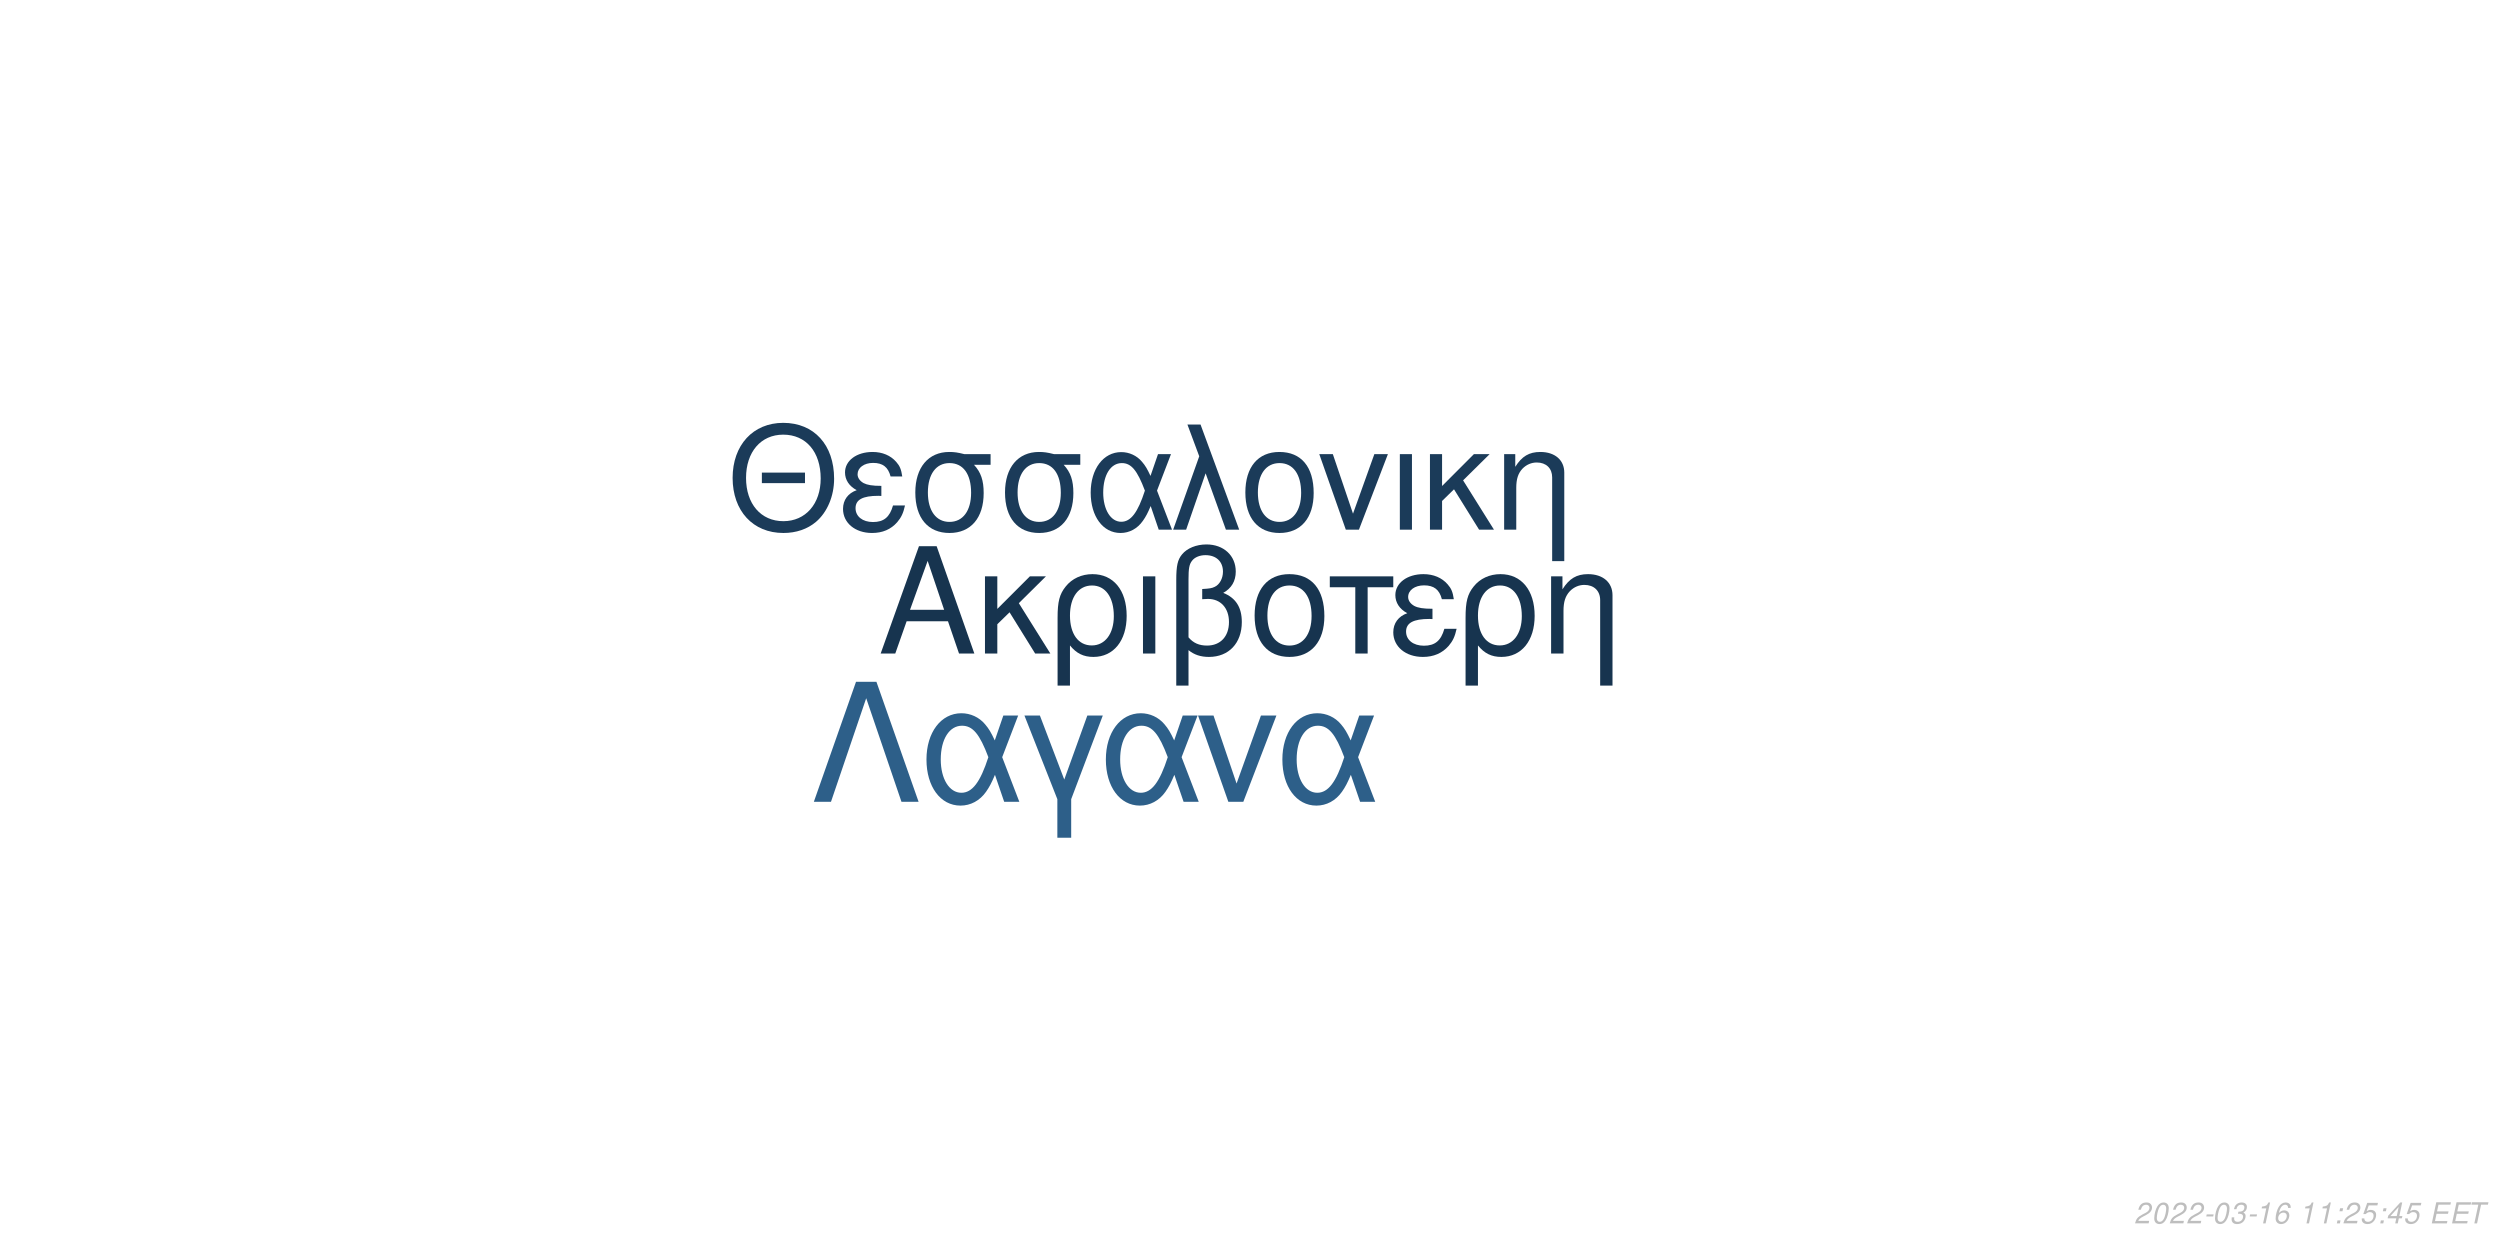
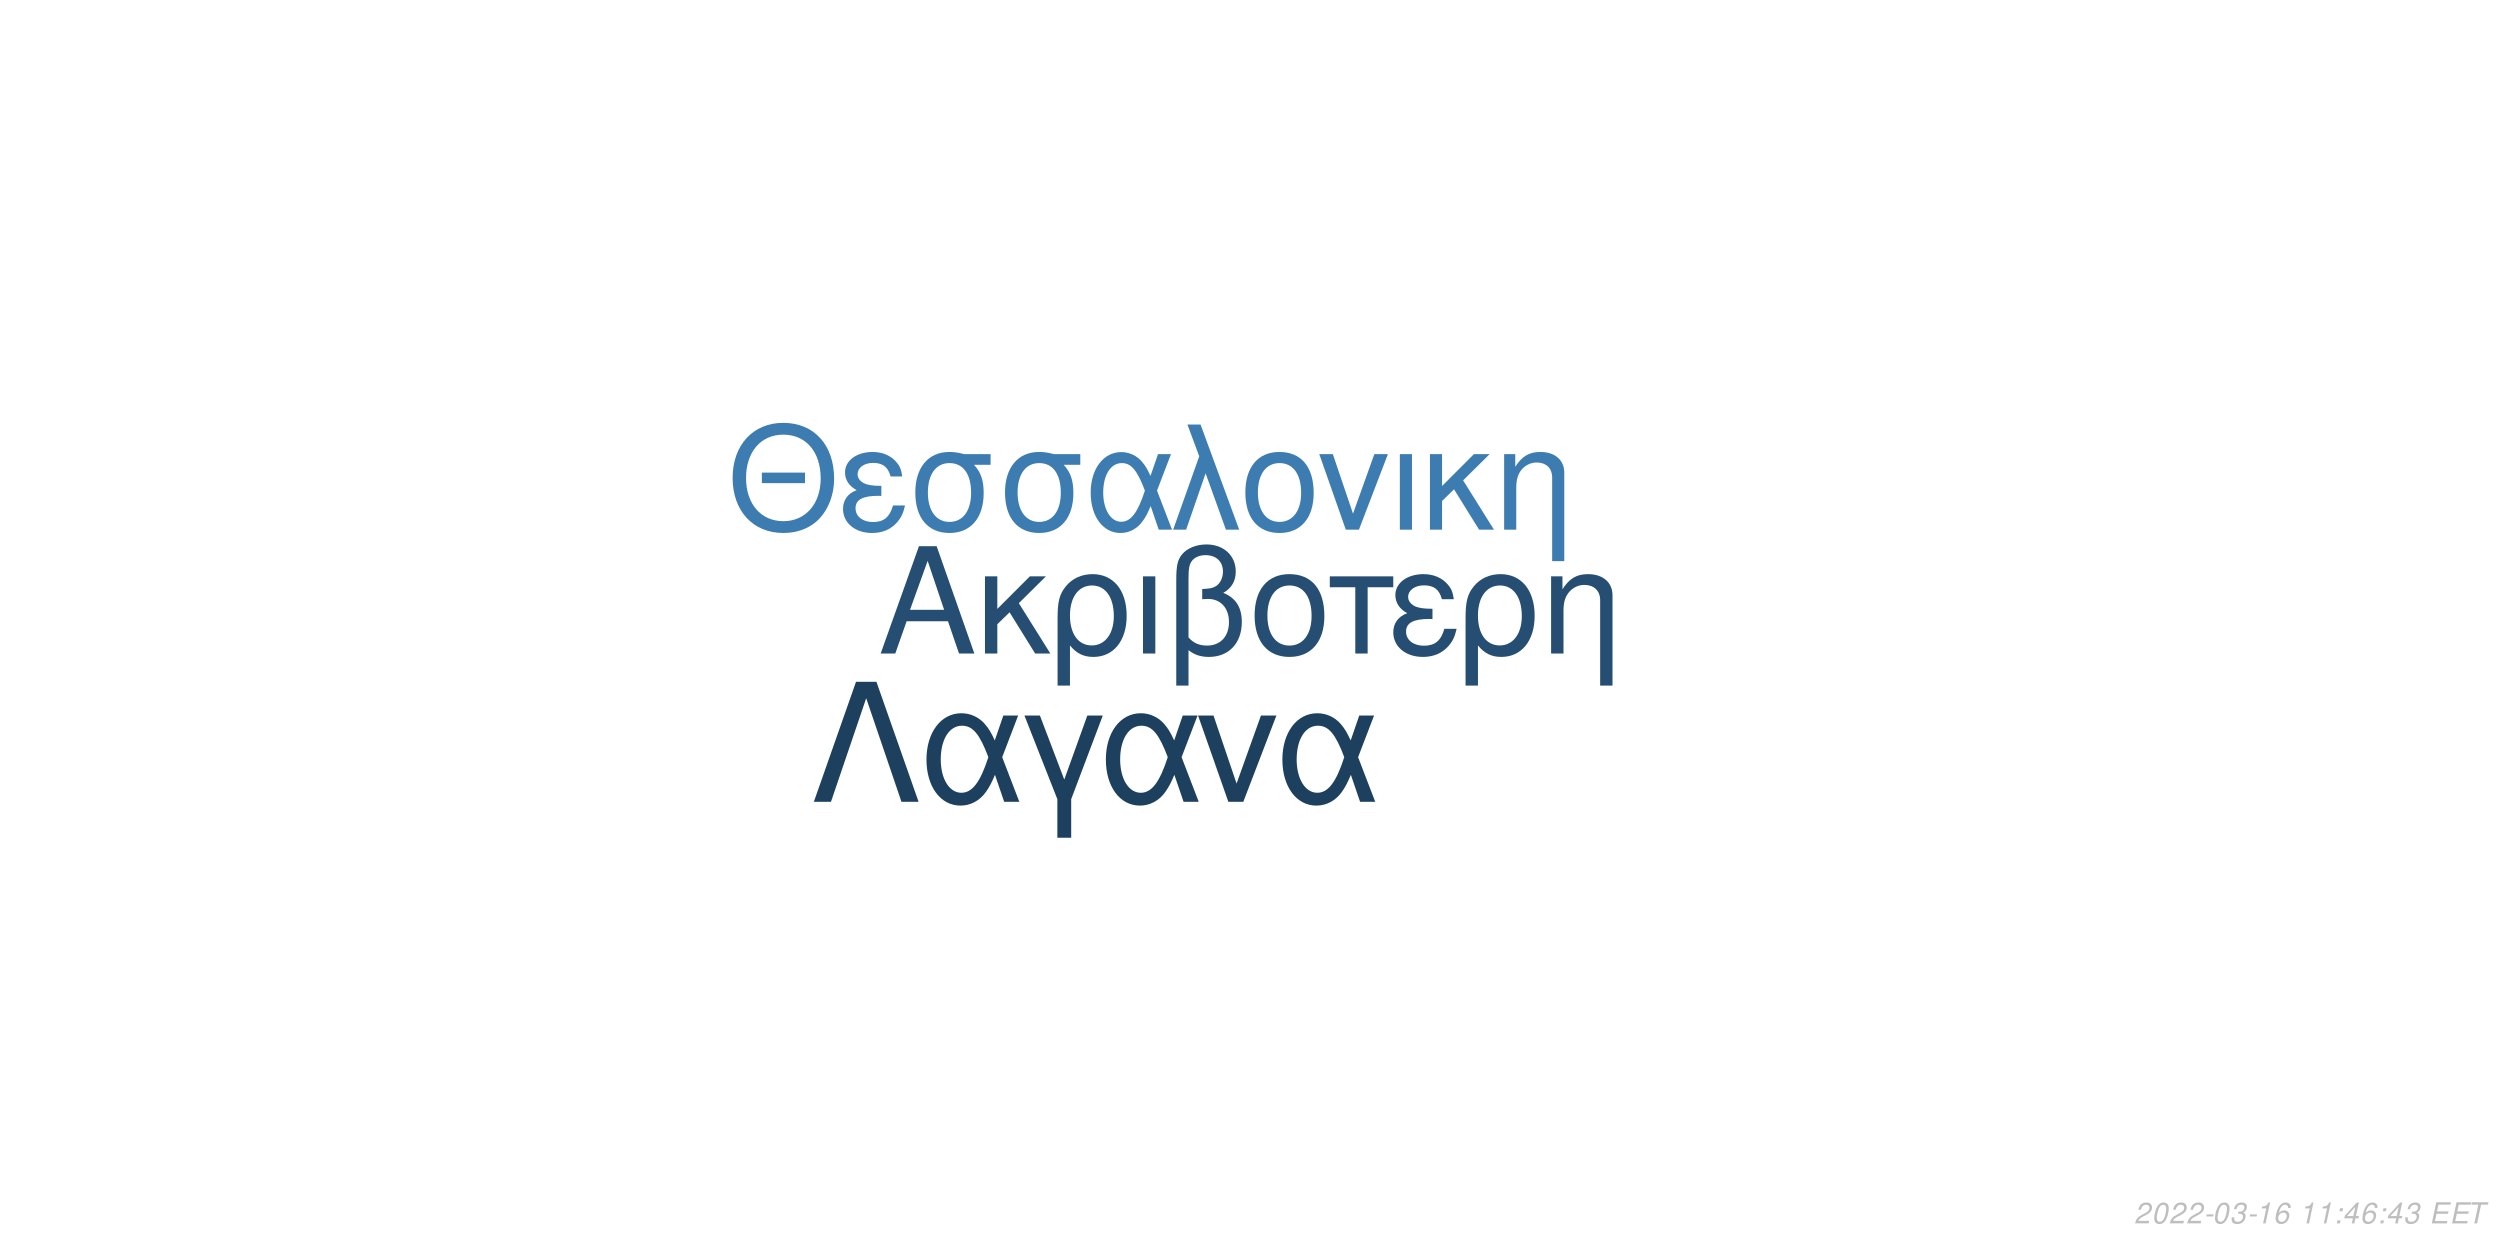
<svg xmlns="http://www.w3.org/2000/svg" xmlns:xlink="http://www.w3.org/1999/xlink" width="864pt" height="432pt" viewBox="0 0 864 432" version="1.1">
  <defs>
    <g>
      <symbol overflow="visible" id="glyph0-0">
        <path style="stroke:none;" d="" />
      </symbol>
      <symbol overflow="visible" id="glyph0-1">
        <path style="stroke:none;" d="M 24.125 -11.141 L 27.938 0 L 33.234 0 L 20.203 -37.094 L 14.094 -37.094 L 0.859 0 L 5.906 0 L 9.828 -11.141 Z M 22.797 -15.109 L 11 -15.109 L 17.094 -32.016 Z M 22.797 -15.109 " />
      </symbol>
      <symbol overflow="visible" id="glyph0-2">
        <path style="stroke:none;" d="M 7.172 -15.422 L 7.172 -26.672 L 2.906 -26.672 L 2.906 0 L 7.172 0 L 7.172 -10.125 L 11.406 -14.25 L 20.25 0 L 25.5 0 L 14.609 -17.406 L 23.969 -26.672 L 18.422 -26.672 Z M 7.172 -15.422 " />
      </symbol>
      <symbol overflow="visible" id="glyph0-3">
        <path style="stroke:none;" d="M 3 11.094 L 7.281 11.094 L 7.281 -2.797 C 9.516 -0.047 11.953 1.172 15.375 1.172 C 22.344 1.172 26.875 -4.422 26.875 -13.031 C 26.875 -21.891 22.297 -27.438 15.062 -27.438 C 11.297 -27.438 7.984 -25.906 5.797 -23.156 C 3.672 -20.516 3 -17.969 3 -12.359 Z M 14.906 -23.516 C 19.547 -23.516 22.438 -19.438 22.438 -12.922 C 22.438 -6.812 19.391 -2.797 14.812 -2.797 C 10.172 -2.797 7.281 -6.766 7.281 -13.125 C 7.281 -19.484 10.234 -23.516 14.906 -23.516 Z M 14.906 -23.516 " />
      </symbol>
      <symbol overflow="visible" id="glyph0-4">
        <path style="stroke:none;" d="M 3.516 0 L 7.781 0 L 7.781 -26.672 L 3.516 -26.672 Z M 3.516 0 " />
      </symbol>
      <symbol overflow="visible" id="glyph0-5">
        <path style="stroke:none;" d="M 4.016 11.094 L 8.25 11.094 L 8.25 -1.172 C 10.172 0.406 12.422 1.172 15.312 1.172 C 22.188 1.172 26.672 -3.609 26.672 -10.891 C 26.672 -15.984 24.578 -19.234 20.25 -20.969 C 23.109 -22.547 24.578 -25.031 24.578 -28.344 C 24.578 -33.844 20.406 -37.703 14.453 -37.703 C 10.938 -37.703 7.734 -36.391 6 -34.25 C 4.484 -32.422 4.016 -30.328 4.016 -25.391 Z M 8.25 -25.656 C 8.25 -29.359 8.5 -30.844 9.469 -32.062 C 10.375 -33.281 12.156 -34 14.094 -34 C 17.812 -34 20.156 -31.812 20.156 -28.297 C 20.156 -25.953 18.984 -23.812 17.297 -23.047 C 16.281 -22.547 15.469 -22.438 12.984 -22.297 L 12.984 -18.781 C 13.734 -18.828 14.344 -18.875 14.969 -18.875 C 19.344 -18.875 22.234 -15.719 22.234 -10.891 C 22.234 -5.906 19.281 -2.75 14.656 -2.75 C 11.953 -2.75 9.922 -3.609 8.25 -5.594 Z M 8.25 -25.656 " />
      </symbol>
      <symbol overflow="visible" id="glyph0-6">
        <path style="stroke:none;" d="M 14.094 -27.438 C 6.562 -27.438 2.094 -22.094 2.094 -13.125 C 2.094 -4.125 6.562 1.172 14.141 1.172 C 21.672 1.172 26.203 -4.172 26.203 -12.922 C 26.203 -22.188 21.828 -27.438 14.094 -27.438 Z M 14.141 -23.516 C 18.938 -23.516 21.781 -19.594 21.781 -12.984 C 21.781 -6.672 18.828 -2.75 14.141 -2.75 C 9.422 -2.75 6.516 -6.672 6.516 -13.125 C 6.516 -19.594 9.422 -23.516 14.141 -23.516 Z M 14.141 -23.516 " />
      </symbol>
      <symbol overflow="visible" id="glyph0-7">
        <path style="stroke:none;" d="M 7.891 0 L 12.156 0 L 12.156 -22.906 L 21.016 -22.906 L 21.016 -26.672 L -0.922 -26.672 L -0.922 -22.906 L 7.891 -22.906 Z M 7.891 0 " />
      </symbol>
      <symbol overflow="visible" id="glyph0-8">
        <path style="stroke:none;" d="M 14.562 -15.469 C 11.344 -15.469 9.562 -15.781 8.297 -16.438 C 6.922 -17.203 6.156 -18.328 6.156 -19.547 C 6.156 -21.891 8.453 -23.562 11.656 -23.562 C 15.062 -23.562 16.953 -22.094 17.812 -18.781 L 21.938 -18.781 C 21.578 -21.266 21.062 -22.5 19.797 -23.922 C 17.812 -26.203 14.906 -27.438 11.453 -27.438 C 5.797 -27.438 1.734 -24.375 1.734 -20.203 C 1.734 -17.609 3.156 -15.375 5.859 -13.938 C 2.797 -12.875 1.016 -10.484 1.016 -7.328 C 1.016 -2.391 5.297 1.172 11.25 1.172 C 14.969 1.172 17.906 -0.109 20.156 -2.641 C 21.578 -4.328 22.297 -5.797 22.906 -8.547 L 18.672 -8.547 C 17.5 -4.422 15.422 -2.703 11.609 -2.703 C 7.938 -2.703 5.438 -4.688 5.438 -7.578 C 5.438 -10.578 7.938 -11.953 13.484 -11.953 C 13.641 -11.953 14.094 -11.953 14.562 -11.906 Z M 14.562 -15.469 " />
      </symbol>
      <symbol overflow="visible" id="glyph0-9">
        <path style="stroke:none;" d="M 3.562 -26.672 L 3.562 0 L 7.844 0 L 7.844 -14.703 C 7.844 -17.906 8.5 -19.891 10.031 -21.531 C 11.406 -22.953 13.188 -23.719 15.062 -23.719 C 18.375 -23.719 20.516 -21.672 20.516 -18.469 L 20.516 11.094 L 24.781 11.094 L 24.781 -20.156 C 24.781 -24.578 21.469 -27.438 16.328 -27.438 C 12.359 -27.438 9.828 -25.906 7.484 -22.188 L 7.484 -26.672 Z M 3.562 -26.672 " />
      </symbol>
      <symbol overflow="visible" id="glyph1-0">
        <path style="stroke:none;" d="" />
      </symbol>
      <symbol overflow="visible" id="glyph1-1">
        <path style="stroke:none;" d="M 26.859 -19.734 L 11.953 -19.734 L 11.953 -16.094 L 26.859 -16.094 Z M 19.328 -36.922 C 8.922 -36.922 1.844 -29.25 1.844 -17.891 C 1.844 -6.484 8.875 1.141 19.391 1.141 C 23.812 1.141 27.703 -0.203 30.641 -2.688 C 34.578 -6.031 36.922 -11.656 36.922 -17.594 C 36.922 -29.297 30 -36.922 19.328 -36.922 Z M 19.328 -32.844 C 27.203 -32.844 32.281 -26.906 32.281 -17.688 C 32.281 -8.922 27.062 -2.938 19.391 -2.938 C 11.609 -2.938 6.484 -8.922 6.484 -17.891 C 6.484 -26.859 11.609 -32.844 19.328 -32.844 Z M 19.328 -32.844 " />
      </symbol>
      <symbol overflow="visible" id="glyph1-2">
        <path style="stroke:none;" d="M 14.25 -15.141 C 11.109 -15.141 9.375 -15.453 8.125 -16.094 C 6.781 -16.844 6.031 -17.938 6.031 -19.141 C 6.031 -21.422 8.266 -23.078 11.406 -23.078 C 14.75 -23.078 16.594 -21.625 17.438 -18.391 L 21.469 -18.391 C 21.125 -20.828 20.625 -22.031 19.391 -23.422 C 17.438 -25.656 14.594 -26.859 11.219 -26.859 C 5.688 -26.859 1.688 -23.875 1.688 -19.781 C 1.688 -17.234 3.094 -15.047 5.734 -13.656 C 2.734 -12.609 1 -10.266 1 -7.172 C 1 -2.344 5.188 1.141 11.016 1.141 C 14.656 1.141 17.547 -0.094 19.734 -2.594 C 21.125 -4.234 21.828 -5.688 22.422 -8.375 L 18.281 -8.375 C 17.141 -4.328 15.094 -2.641 11.359 -2.641 C 7.766 -2.641 5.328 -4.578 5.328 -7.422 C 5.328 -10.359 7.766 -11.703 13.203 -11.703 C 13.359 -11.703 13.797 -11.703 14.25 -11.656 Z M 14.25 -15.141 " />
      </symbol>
      <symbol overflow="visible" id="glyph1-3">
        <path style="stroke:none;" d="M 29 -26.109 L 19.938 -26.109 C 17.594 -26.703 16.438 -26.859 14.703 -26.859 C 7.469 -26.859 2.984 -21.469 2.984 -12.859 C 2.984 -4.031 7.375 1.141 14.797 1.141 C 22.172 1.141 26.609 -4.078 26.609 -12.656 C 26.609 -17.047 25.656 -19.828 23.266 -22.422 L 29 -22.422 Z M 14.797 -23.016 C 19.531 -23.016 22.266 -19.234 22.266 -12.75 C 22.266 -6.531 19.438 -2.688 14.797 -2.688 C 10.172 -2.688 7.328 -6.531 7.328 -12.859 C 7.328 -19.188 10.172 -23.016 14.797 -23.016 Z M 14.797 -23.016 " />
      </symbol>
      <symbol overflow="visible" id="glyph1-4">
        <path style="stroke:none;" d="M 29.344 -26.109 L 24.859 -26.109 L 22.266 -18.578 C 21.125 -21.031 20.484 -22.125 19.328 -23.469 C 17.547 -25.609 14.906 -26.812 12.156 -26.812 C 5.984 -26.812 1.594 -20.984 1.594 -12.812 C 1.594 -4.578 5.828 1.141 11.906 1.141 C 14.953 1.141 17.734 -0.344 19.625 -3.047 C 20.672 -4.531 21.281 -5.688 22.328 -8.172 L 25.109 0 L 29.703 0 L 24.516 -13.5 Z M 20.328 -13.5 C 17.891 -5.922 15.453 -2.734 12.156 -2.734 C 8.516 -2.734 5.922 -6.922 5.922 -12.812 C 5.922 -18.938 8.516 -23.016 12.359 -23.016 C 15.594 -23.016 17.688 -20.531 20.328 -13.5 Z M 20.328 -13.5 " />
      </symbol>
      <symbol overflow="visible" id="glyph1-5">
        <path style="stroke:none;" d="M 1.094 0 L 5.578 0 L 12.312 -19.484 L 19.328 0 L 23.922 0 L 10.562 -36.328 L 6.031 -36.328 L 10.109 -25.359 Z M 1.094 0 " />
      </symbol>
      <symbol overflow="visible" id="glyph1-6">
        <path style="stroke:none;" d="M 13.797 -26.859 C 6.422 -26.859 2.047 -21.625 2.047 -12.859 C 2.047 -4.031 6.422 1.141 13.859 1.141 C 21.234 1.141 25.656 -4.078 25.656 -12.656 C 25.656 -21.719 21.375 -26.859 13.797 -26.859 Z M 13.859 -23.016 C 18.531 -23.016 21.328 -19.188 21.328 -12.703 C 21.328 -6.531 18.438 -2.688 13.859 -2.688 C 9.219 -2.688 6.375 -6.531 6.375 -12.859 C 6.375 -19.188 9.219 -23.016 13.859 -23.016 Z M 13.859 -23.016 " />
      </symbol>
      <symbol overflow="visible" id="glyph1-7">
        <path style="stroke:none;" d="M 14.297 0 L 24.312 -26.109 L 19.625 -26.109 L 12.25 -5.531 L 5.281 -26.109 L 0.594 -26.109 L 9.766 0 Z M 14.297 0 " />
      </symbol>
      <symbol overflow="visible" id="glyph1-8">
        <path style="stroke:none;" d="M 3.438 0 L 7.625 0 L 7.625 -26.109 L 3.438 -26.109 Z M 3.438 0 " />
      </symbol>
      <symbol overflow="visible" id="glyph1-9">
        <path style="stroke:none;" d="M 7.031 -15.094 L 7.031 -26.109 L 2.844 -26.109 L 2.844 0 L 7.031 0 L 7.031 -9.922 L 11.156 -13.953 L 19.828 0 L 24.969 0 L 14.297 -17.047 L 23.469 -26.109 L 18.031 -26.109 Z M 7.031 -15.094 " />
      </symbol>
      <symbol overflow="visible" id="glyph1-10">
        <path style="stroke:none;" d="M 3.484 -26.109 L 3.484 0 L 7.672 0 L 7.672 -14.406 C 7.672 -17.547 8.328 -19.484 9.812 -21.078 C 11.156 -22.469 12.906 -23.219 14.75 -23.219 C 17.984 -23.219 20.078 -21.234 20.078 -18.094 L 20.078 10.859 L 24.266 10.859 L 24.266 -19.734 C 24.266 -24.062 21.031 -26.859 16 -26.859 C 12.109 -26.859 9.609 -25.359 7.328 -21.719 L 7.328 -26.109 Z M 3.484 -26.109 " />
      </symbol>
      <symbol overflow="visible" id="glyph2-0">
        <path style="stroke:none;" d="" />
      </symbol>
      <symbol overflow="visible" id="glyph2-1">
        <path style="stroke:none;" d="M 22.531 -41.484 L 15.484 -41.484 L 0.906 0 L 6.828 0 L 19 -35.797 L 31.188 0 L 37.109 0 Z M 22.531 -41.484 " />
      </symbol>
      <symbol overflow="visible" id="glyph2-2">
        <path style="stroke:none;" d="M 33.516 -29.812 L 28.391 -29.812 L 25.438 -21.219 C 24.125 -24.016 23.391 -25.266 22.078 -26.797 C 20.031 -29.25 17.016 -30.609 13.891 -30.609 C 6.828 -30.609 1.828 -23.953 1.828 -14.625 C 1.828 -5.234 6.656 1.312 13.594 1.312 C 17.078 1.312 20.266 -0.391 22.422 -3.469 C 23.609 -5.172 24.297 -6.484 25.5 -9.328 L 28.688 0 L 33.922 0 L 28 -15.422 Z M 23.219 -15.422 C 20.422 -6.766 17.641 -3.125 13.891 -3.125 C 9.734 -3.125 6.766 -7.906 6.766 -14.625 C 6.766 -21.625 9.734 -26.297 14.109 -26.297 C 17.812 -26.297 20.203 -23.453 23.219 -15.422 Z M 23.219 -15.422 " />
      </symbol>
      <symbol overflow="visible" id="glyph2-3">
        <path style="stroke:none;" d="M 12.062 12.406 L 16.844 12.406 L 16.844 -0.906 L 27.766 -29.812 L 22.422 -29.812 L 14.453 -7.688 L 6.031 -29.812 L 0.688 -29.812 L 12.062 -0.906 Z M 12.062 12.406 " />
      </symbol>
      <symbol overflow="visible" id="glyph2-4">
        <path style="stroke:none;" d="M 16.328 0 L 27.766 -29.812 L 22.422 -29.812 L 14 -6.312 L 6.031 -29.812 L 0.688 -29.812 L 11.156 0 Z M 16.328 0 " />
      </symbol>
      <symbol overflow="visible" id="glyph3-0">
        <path style="stroke:none;" d="" />
      </symbol>
      <symbol overflow="visible" id="glyph3-1">
        <path style="stroke:none;" d="M 5.234 -0.875 L 1.469 -0.875 C 1.641 -1.375 2.203 -1.891 3.109 -2.344 L 4.234 -2.938 C 5.562 -3.625 6.219 -4.469 6.219 -5.484 C 6.219 -5.938 6.062 -6.359 5.797 -6.656 C 5.469 -7.047 4.984 -7.234 4.312 -7.234 C 2.766 -7.234 1.891 -6.453 1.484 -4.734 L 2.375 -4.734 C 2.484 -5.188 2.609 -5.484 2.797 -5.75 C 3.094 -6.203 3.609 -6.453 4.188 -6.453 C 4.891 -6.453 5.344 -6.031 5.344 -5.375 C 5.344 -4.703 4.859 -4.094 4.016 -3.656 L 2.984 -3.125 C 1.234 -2.188 0.797 -1.656 0.344 -0.016 L 5.047 -0.016 Z M 5.234 -0.875 " />
      </symbol>
      <symbol overflow="visible" id="glyph3-2">
        <path style="stroke:none;" d="M 4.203 -7.234 C 3.375 -7.234 2.688 -6.812 2.125 -5.984 C 1.484 -5.047 0.984 -3.188 0.984 -1.734 C 0.984 -1.109 1.172 -0.562 1.484 -0.266 C 1.797 0.047 2.281 0.234 2.766 0.234 C 3.625 0.234 4.281 -0.156 4.859 -1.016 C 5.516 -1.953 6 -3.797 6 -5.266 C 6 -6.5 5.328 -7.234 4.203 -7.234 Z M 4.094 -6.453 C 4.734 -6.453 5.125 -5.984 5.125 -5.156 C 5.125 -4.203 4.781 -2.625 4.406 -1.812 C 3.984 -0.938 3.516 -0.547 2.875 -0.547 C 2.25 -0.547 1.875 -1.031 1.875 -1.828 C 1.875 -2.797 2.203 -4.344 2.594 -5.203 C 2.984 -6.047 3.453 -6.453 4.094 -6.453 Z M 4.094 -6.453 " />
      </symbol>
      <symbol overflow="visible" id="glyph3-3">
        <path style="stroke:none;" d="M 3.516 -3.125 L 1.125 -3.125 L 0.969 -2.406 L 3.359 -2.406 Z M 3.516 -3.125 " />
      </symbol>
      <symbol overflow="visible" id="glyph3-4">
        <path style="stroke:none;" d="M 2.922 -3.312 C 3.125 -3.344 3.234 -3.344 3.375 -3.344 C 4.203 -3.344 4.688 -3 4.688 -2.406 C 4.688 -1.312 3.906 -0.547 2.781 -0.547 C 2.047 -0.547 1.594 -0.938 1.594 -1.562 C 1.594 -1.719 1.609 -1.844 1.656 -2.094 L 0.766 -2.094 C 0.734 -1.797 0.719 -1.641 0.719 -1.469 C 0.719 -0.375 1.406 0.234 2.641 0.234 C 3.547 0.234 4.297 -0.078 4.812 -0.656 C 5.266 -1.156 5.562 -1.875 5.562 -2.547 C 5.562 -3.125 5.344 -3.453 4.797 -3.734 C 5.641 -4.234 6.016 -4.844 6.016 -5.734 C 6.016 -6.656 5.312 -7.234 4.203 -7.234 C 3.375 -7.234 2.672 -6.938 2.188 -6.375 C 1.891 -6.031 1.703 -5.641 1.516 -4.906 L 2.391 -4.906 C 2.5 -5.359 2.594 -5.594 2.734 -5.812 C 3.047 -6.234 3.516 -6.453 4.078 -6.453 C 4.734 -6.453 5.141 -6.125 5.141 -5.578 C 5.141 -5.188 5.016 -4.797 4.797 -4.547 C 4.516 -4.234 4 -4.062 3.266 -4.062 L 3.078 -4.062 Z M 2.922 -3.312 " />
      </symbol>
      <symbol overflow="visible" id="glyph3-5">
        <path style="stroke:none;" d="M 3.703 -5.188 L 2.594 0 L 3.469 0 L 5.016 -7.234 L 4.438 -7.234 C 3.906 -6.156 3.688 -6.016 2.234 -5.812 L 2.109 -5.188 Z M 3.703 -5.188 " />
      </symbol>
      <symbol overflow="visible" id="glyph3-6">
        <path style="stroke:none;" d="M 6.125 -5.344 L 6.141 -5.625 C 6.141 -6.609 5.453 -7.234 4.391 -7.234 C 3.438 -7.234 2.641 -6.719 2.016 -5.703 C 1.422 -4.781 0.938 -2.953 0.938 -1.688 C 0.938 -0.516 1.688 0.234 2.859 0.234 C 3.703 0.234 4.438 -0.156 5 -0.875 C 5.406 -1.422 5.672 -2.156 5.672 -2.766 C 5.672 -3.812 4.969 -4.5 3.906 -4.5 C 3.234 -4.5 2.672 -4.234 2.094 -3.625 C 2.406 -5.375 3.234 -6.453 4.25 -6.453 C 4.703 -6.453 5.062 -6.234 5.172 -5.844 C 5.203 -5.719 5.234 -5.578 5.25 -5.344 Z M 3.656 -3.734 C 4.344 -3.734 4.797 -3.281 4.797 -2.625 C 4.797 -1.469 3.984 -0.547 2.984 -0.547 C 2.297 -0.547 1.812 -1.047 1.812 -1.766 C 1.812 -2.859 2.625 -3.734 3.656 -3.734 Z M 3.656 -3.734 " />
      </symbol>
      <symbol overflow="visible" id="glyph3-7">
        <path style="stroke:none;" d="" />
      </symbol>
      <symbol overflow="visible" id="glyph3-8">
        <path style="stroke:none;" d="M 2.359 -1.031 L 1.312 -1.031 L 1.094 0 L 2.141 0 Z M 3.266 -5.234 L 2.219 -5.234 L 2 -4.203 L 3.047 -4.203 Z M 3.266 -5.234 " />
      </symbol>
      <symbol overflow="visible" id="glyph3-9">
-         <path style="stroke:none;" d="M 6.297 -7.094 L 2.594 -7.094 L 1.234 -3.234 L 2.047 -3.234 C 2.656 -3.766 2.938 -3.906 3.531 -3.906 C 4.328 -3.906 4.797 -3.453 4.797 -2.688 C 4.797 -1.438 3.969 -0.547 2.828 -0.547 C 2.031 -0.547 1.609 -0.938 1.578 -1.734 L 0.703 -1.734 L 0.703 -1.516 C 0.703 -0.938 0.844 -0.547 1.188 -0.266 C 1.562 0.062 2.078 0.234 2.703 0.234 C 3.656 0.234 4.391 -0.156 4.984 -0.922 C 5.422 -1.5 5.672 -2.234 5.672 -2.953 C 5.672 -4 4.938 -4.672 3.812 -4.672 C 3.328 -4.672 2.906 -4.547 2.406 -4.234 L 3.109 -6.219 L 6.109 -6.219 Z M 6.297 -7.094 " />
+         <path style="stroke:none;" d="M 3.625 -1.75 L 3.266 0 L 4.141 0 L 4.516 -1.75 L 5.562 -1.75 L 5.734 -2.531 L 4.688 -2.531 L 5.688 -7.234 L 5.016 -7.234 L 0.844 -2.672 L 0.641 -1.75 Z M 3.797 -2.531 L 1.594 -2.531 L 4.469 -5.703 Z M 3.797 -2.531 " />
      </symbol>
      <symbol overflow="visible" id="glyph3-10">
-         <path style="stroke:none;" d="M 3.625 -1.75 L 3.266 0 L 4.141 0 L 4.516 -1.75 L 5.562 -1.75 L 5.734 -2.531 L 4.688 -2.531 L 5.688 -7.234 L 5.016 -7.234 L 0.844 -2.672 L 0.641 -1.75 Z M 3.797 -2.531 L 1.594 -2.531 L 4.469 -5.703 Z M 3.797 -2.531 " />
+         <path style="stroke:none;" d="M 2.547 -3.312 L 6.5 -3.312 L 6.688 -4.141 L 2.719 -4.141 L 3.219 -6.469 L 7.344 -6.469 L 7.516 -7.297 L 2.453 -7.297 L 0.906 0 L 6.125 0 L 6.297 -0.812 L 2.016 -0.812 Z M 2.547 -3.312 " />
      </symbol>
      <symbol overflow="visible" id="glyph3-11">
-         <path style="stroke:none;" d="M 2.547 -3.312 L 6.5 -3.312 L 6.688 -4.141 L 2.719 -4.141 L 3.219 -6.469 L 7.344 -6.469 L 7.516 -7.297 L 2.453 -7.297 L 0.906 0 L 6.125 0 L 6.297 -0.812 L 2.016 -0.812 Z M 2.547 -3.312 " />
-       </symbol>
-       <symbol overflow="visible" id="glyph3-12">
        <path style="stroke:none;" d="M 4.938 -6.469 L 7.312 -6.469 L 7.484 -7.297 L 1.75 -7.297 L 1.578 -6.469 L 3.984 -6.469 L 2.609 0 L 3.547 0 Z M 4.938 -6.469 " />
      </symbol>
    </g>
  </defs>
  <g id="surface1">
    <rect x="0" y="0" width="864" height="432" style="fill:rgb(100%,100%,100%);fill-opacity:1;stroke:none;" />
-     <g style="fill:rgb(9.02%,20.392%,30.98%);fill-opacity:1;">
+     <g style="fill:rgb(14.51%,30.588%,44.706%);fill-opacity:1;">
      <use xlink:href="#glyph0-1" x="303.5" y="225.861" />
      <use xlink:href="#glyph0-2" x="337.5" y="225.861" />
      <use xlink:href="#glyph0-3" x="362.5" y="225.861" />
      <use xlink:href="#glyph0-4" x="391.5" y="225.861" />
      <use xlink:href="#glyph0-5" x="402.5" y="225.861" />
      <use xlink:href="#glyph0-6" x="431.5" y="225.861" />
      <use xlink:href="#glyph0-7" x="460.5" y="225.861" />
      <use xlink:href="#glyph0-8" x="480.5" y="225.861" />
      <use xlink:href="#glyph0-3" x="503.5" y="225.861" />
      <use xlink:href="#glyph0-9" x="532.5" y="225.861" />
    </g>
-     <g style="fill:rgb(10.588%,23.137%,34.902%);fill-opacity:1;">
+     <g style="fill:rgb(23.529%,48.627%,69.02%);fill-opacity:1;">
      <use xlink:href="#glyph1-1" x="251.348" y="183.058" />
      <use xlink:href="#glyph1-2" x="290.348" y="183.058" />
      <use xlink:href="#glyph1-3" x="313.348" y="183.058" />
      <use xlink:href="#glyph1-3" x="344.348" y="183.058" />
      <use xlink:href="#glyph1-4" x="375.348" y="183.058" />
      <use xlink:href="#glyph1-5" x="404.348" y="183.058" />
      <use xlink:href="#glyph1-6" x="428.348" y="183.058" />
      <use xlink:href="#glyph1-7" x="455.348" y="183.058" />
      <use xlink:href="#glyph1-8" x="480.348" y="183.058" />
      <use xlink:href="#glyph1-9" x="491.348" y="183.058" />
      <use xlink:href="#glyph1-10" x="516.348" y="183.058" />
    </g>
-     <g style="fill:rgb(17.647%,37.255%,53.725%);fill-opacity:1;">
+     <g style="fill:rgb(11.373%,25.098%,37.255%);fill-opacity:1;">
      <use xlink:href="#glyph2-1" x="280.359" y="277.105" />
      <use xlink:href="#glyph2-2" x="318.359" y="277.105" />
      <use xlink:href="#glyph2-3" x="353.359" y="277.105" />
      <use xlink:href="#glyph2-2" x="380.359" y="277.105" />
      <use xlink:href="#glyph2-4" x="413.359" y="277.105" />
      <use xlink:href="#glyph2-2" x="441.359" y="277.105" />
    </g>
    <g style="fill:rgb(74.51%,74.51%,74.51%);fill-opacity:1;">
      <use xlink:href="#glyph3-1" x="737.52" y="422.81" />
      <use xlink:href="#glyph3-2" x="743.52" y="422.81" />
      <use xlink:href="#glyph3-1" x="749.52" y="422.81" />
      <use xlink:href="#glyph3-1" x="755.52" y="422.81" />
      <use xlink:href="#glyph3-3" x="761.52" y="422.81" />
      <use xlink:href="#glyph3-2" x="764.52" y="422.81" />
      <use xlink:href="#glyph3-4" x="770.52" y="422.81" />
      <use xlink:href="#glyph3-3" x="776.52" y="422.81" />
      <use xlink:href="#glyph3-5" x="779.52" y="422.81" />
      <use xlink:href="#glyph3-6" x="785.52" y="422.81" />
      <use xlink:href="#glyph3-7" x="791.52" y="422.81" />
      <use xlink:href="#glyph3-5" x="794.52" y="422.81" />
      <use xlink:href="#glyph3-5" x="800.52" y="422.81" />
      <use xlink:href="#glyph3-8" x="806.52" y="422.81" />
-       <use xlink:href="#glyph3-1" x="809.52" y="422.81" />
-       <use xlink:href="#glyph3-9" x="815.52" y="422.81" />
+       <use xlink:href="#glyph3-9" x="809.52" y="422.81" />
+       <use xlink:href="#glyph3-6" x="815.52" y="422.81" />
      <use xlink:href="#glyph3-8" x="821.52" y="422.81" />
-       <use xlink:href="#glyph3-10" x="824.52" y="422.81" />
-       <use xlink:href="#glyph3-9" x="830.52" y="422.81" />
+       <use xlink:href="#glyph3-9" x="824.52" y="422.81" />
+       <use xlink:href="#glyph3-4" x="830.52" y="422.81" />
      <use xlink:href="#glyph3-7" x="836.52" y="422.81" />
-       <use xlink:href="#glyph3-11" x="839.52" y="422.81" />
-       <use xlink:href="#glyph3-11" x="846.52" y="422.81" />
-       <use xlink:href="#glyph3-12" x="852.52" y="422.81" />
+       <use xlink:href="#glyph3-10" x="839.52" y="422.81" />
+       <use xlink:href="#glyph3-10" x="846.52" y="422.81" />
+       <use xlink:href="#glyph3-11" x="852.52" y="422.81" />
    </g>
  </g>
</svg>
